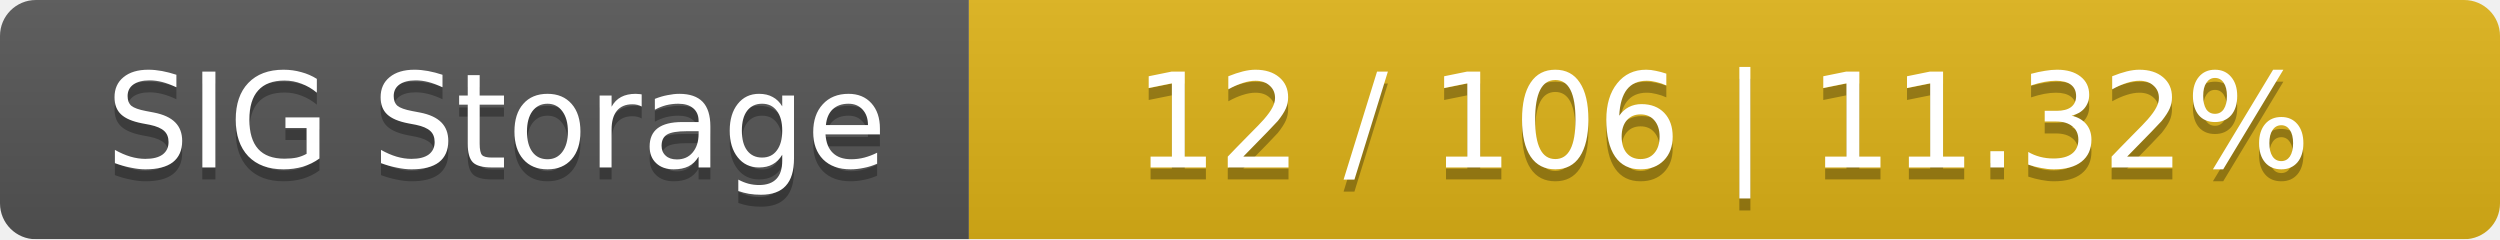
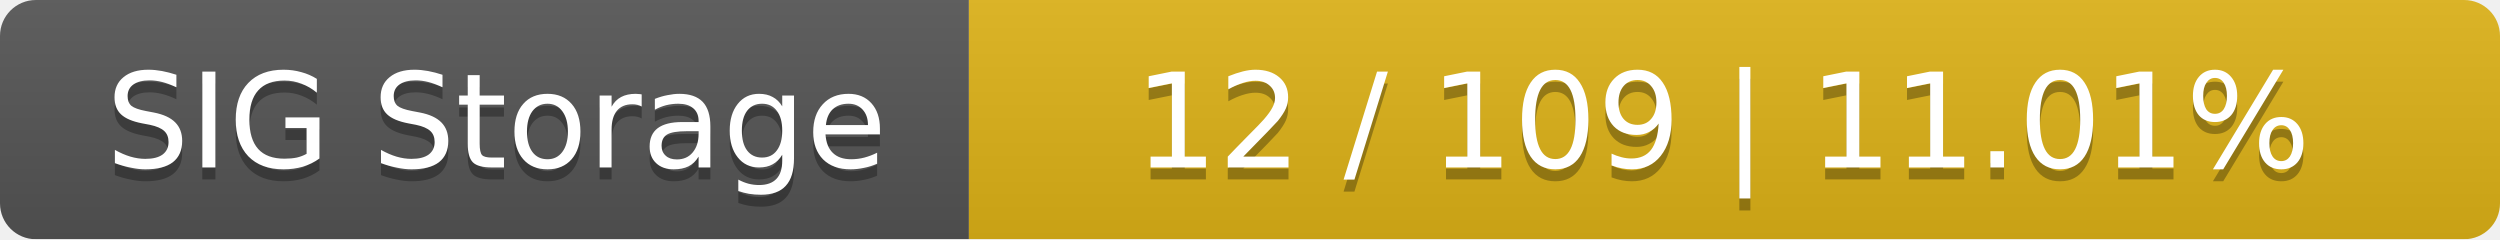
<svg xmlns="http://www.w3.org/2000/svg" width="209" height="20">
  <linearGradient id="smooth" x2="0" y2="100%">
    <stop offset="0" stop-color="#bbb" stop-opacity=".1" />
    <stop offset="1" stop-opacity=".1" />
  </linearGradient>
  <mask id="round">
    <rect width="209" height="20" rx="3" fill="#fff" />
  </mask>
  <g mask="url(#round)">
    <rect width="81" height="20" fill="#555" />
    <rect x="81" width="128" height="20" fill="#dfb317" />
    <rect width="209" height="20" fill="url(#smooth)" />
  </g>
  <g fill="#fff" text-anchor="middle" font-family="DejaVu Sans,Verdana,Geneva,sans-serif" font-size="11">
    <text x="41.5" y="15" fill="#010101" fill-opacity=".3">SIG Storage</text>
    <text x="41.5" y="14">SIG Storage</text>
-     <text x="144" y="15" fill="#010101" fill-opacity=".3">12 / 106    |    11.32%</text>
-     <text x="144" y="14">12 / 106    |    11.32%</text>
+     <text x="144" y="15" fill="#010101" fill-opacity=".3">12 / 109    |    11.01%</text>
+     <text x="144" y="14">12 / 109    |    11.01%</text>
  </g>
</svg>
